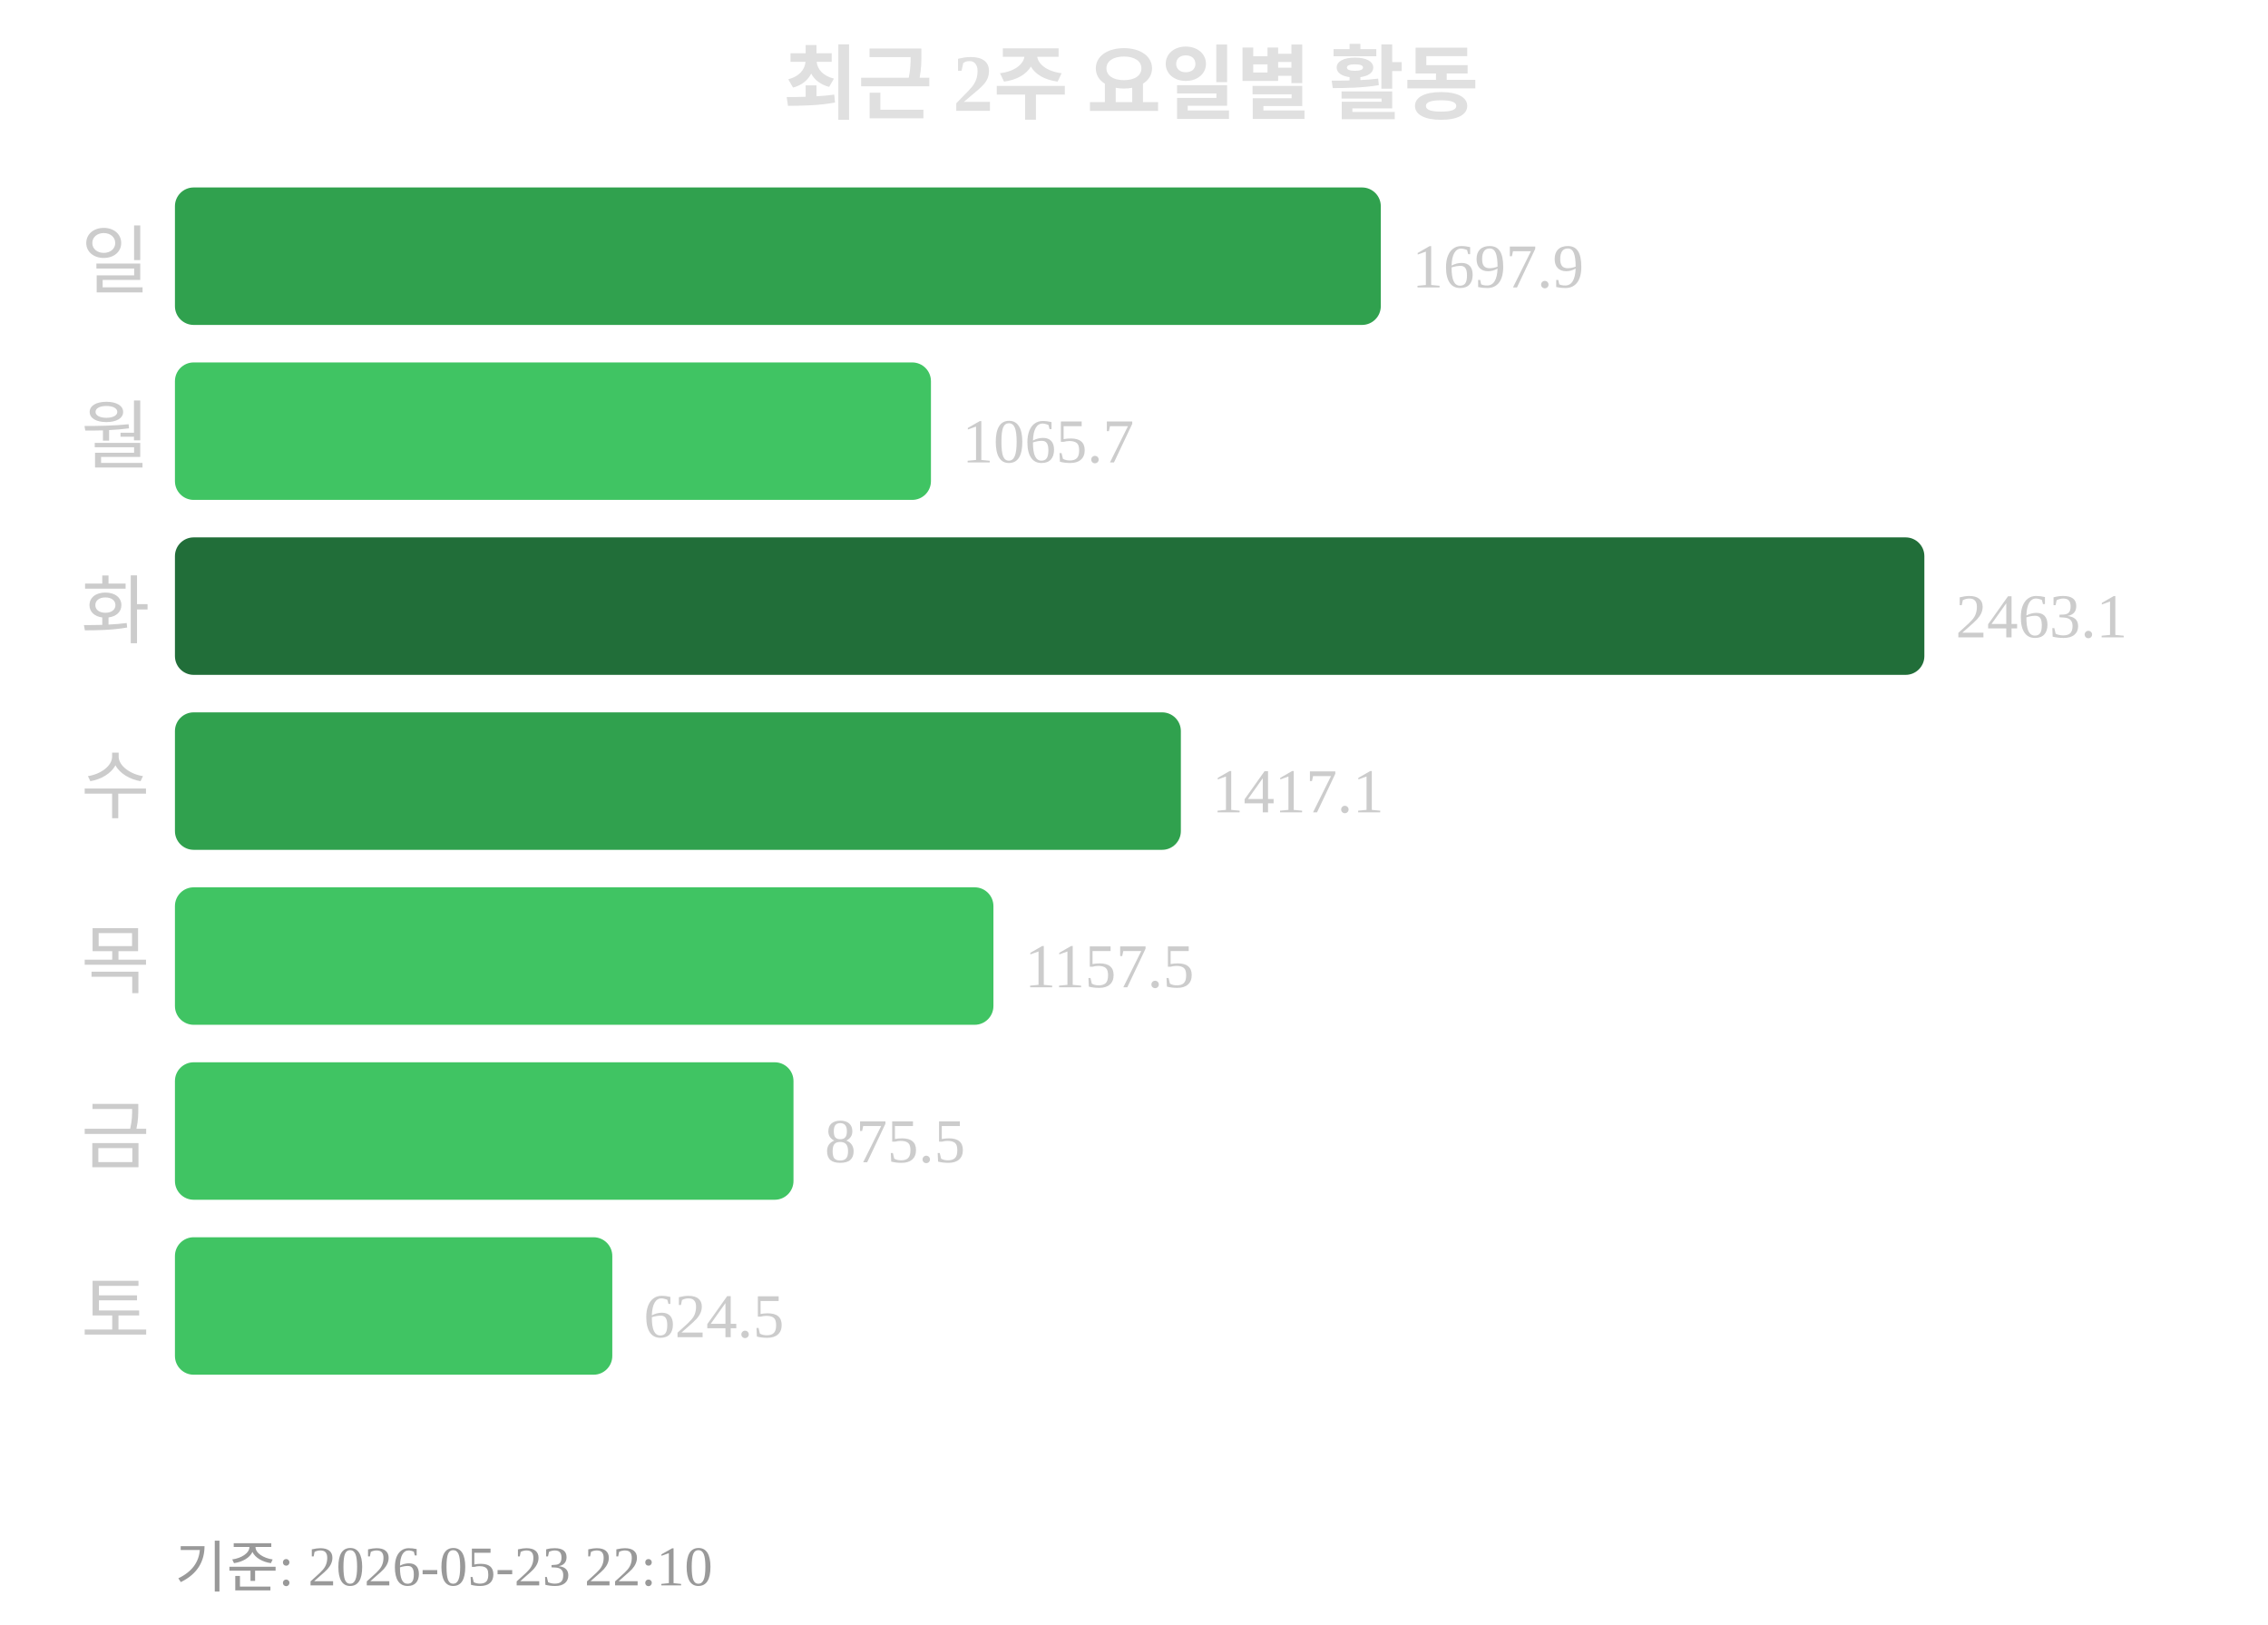
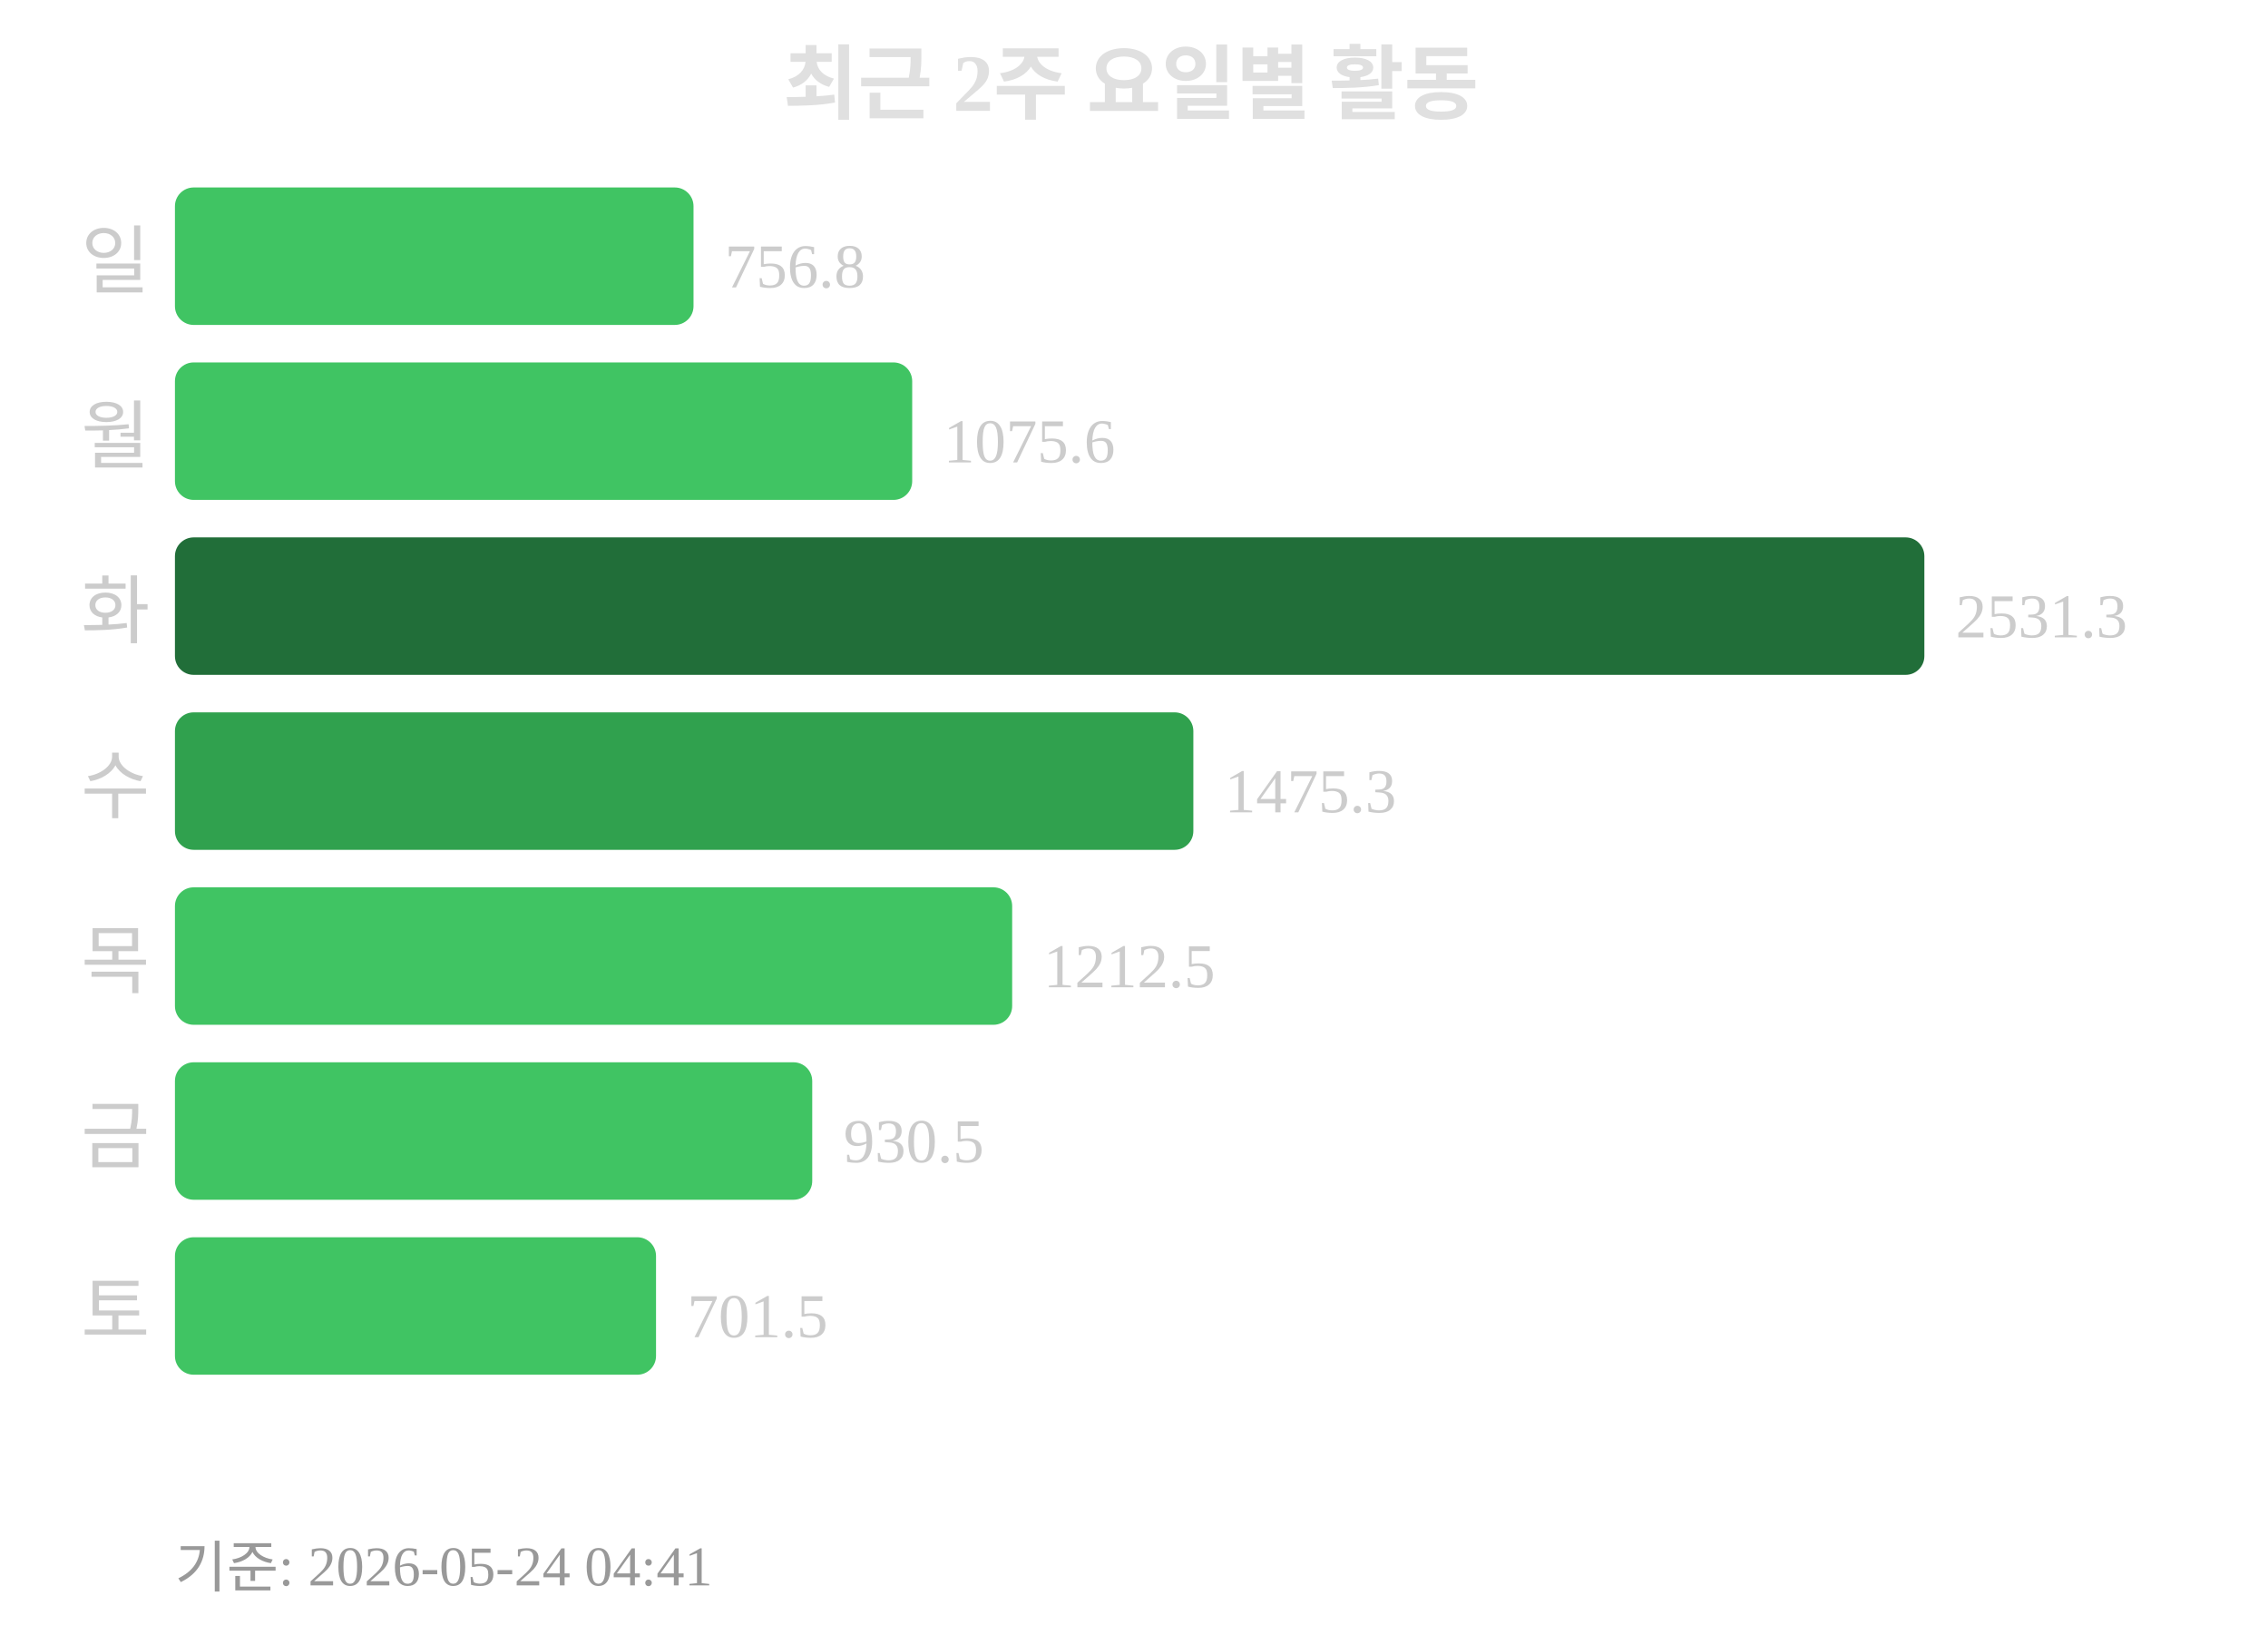
<svg xmlns="http://www.w3.org/2000/svg" width="363" height="260">
  <text x="181" y="18" text-anchor="middle" font-size="13" font-weight="bold" fill="#e0e0e0">최근 2주 요일별 활동</text>
  <text x="24" y="46" text-anchor="end" font-size="12" fill="#cccccc">일</text>
-   <rect x="28" y="30" width="193" height="22" rx="3" fill="#30a14e" />
-   <text x="226" y="46" font-size="10" fill="#cccccc">1697.9</text>
+   <rect x="28" y="30" width="83" height="22" rx="3" fill="#40c463" />
+   <text x="116" y="46" font-size="10" fill="#cccccc">756.8</text>
  <text x="24" y="74" text-anchor="end" font-size="12" fill="#cccccc">월</text>
-   <rect x="28" y="58" width="121" height="22" rx="3" fill="#40c463" />
-   <text x="154" y="74" font-size="10" fill="#cccccc">1065.7</text>
+   <rect x="28" y="58" width="118" height="22" rx="3" fill="#40c463" />
+   <text x="151" y="74" font-size="10" fill="#cccccc">1075.6</text>
  <text x="24" y="102" text-anchor="end" font-size="12" fill="#cccccc">화</text>
  <rect x="28" y="86" width="280" height="22" rx="3" fill="#216e39" />
-   <text x="313" y="102" font-size="10" fill="#cccccc">2463.1</text>
+   <text x="313" y="102" font-size="10" fill="#cccccc">2531.3</text>
  <text x="24" y="130" text-anchor="end" font-size="12" fill="#cccccc">수</text>
-   <rect x="28" y="114" width="161" height="22" rx="3" fill="#30a14e" />
-   <text x="194" y="130" font-size="10" fill="#cccccc">1417.1</text>
+   <rect x="28" y="114" width="163" height="22" rx="3" fill="#30a14e" />
+   <text x="196" y="130" font-size="10" fill="#cccccc">1475.3</text>
  <text x="24" y="158" text-anchor="end" font-size="12" fill="#cccccc">목</text>
-   <rect x="28" y="142" width="131" height="22" rx="3" fill="#40c463" />
-   <text x="164" y="158" font-size="10" fill="#cccccc">1157.5</text>
+   <rect x="28" y="142" width="134" height="22" rx="3" fill="#40c463" />
+   <text x="167" y="158" font-size="10" fill="#cccccc">1212.5</text>
  <text x="24" y="186" text-anchor="end" font-size="12" fill="#cccccc">금</text>
-   <rect x="28" y="170" width="99" height="22" rx="3" fill="#40c463" />
-   <text x="132" y="186" font-size="10" fill="#cccccc">875.5</text>
+   <rect x="28" y="170" width="102" height="22" rx="3" fill="#40c463" />
+   <text x="135" y="186" font-size="10" fill="#cccccc">930.5</text>
  <text x="24" y="214" text-anchor="end" font-size="12" fill="#cccccc">토</text>
-   <rect x="28" y="198" width="70" height="22" rx="3" fill="#40c463" />
-   <text x="103" y="214" font-size="10" fill="#cccccc">624.5</text>
-   <text x="28" y="254" font-size="9" fill="#999999">기준: 2026-05-23 22:10</text>
+   <rect x="28" y="198" width="77" height="22" rx="3" fill="#40c463" />
+   <text x="110" y="214" font-size="10" fill="#cccccc">701.5</text>
+   <text x="28" y="254" font-size="9" fill="#999999">기준: 2026-05-24 04:41</text>
</svg>
